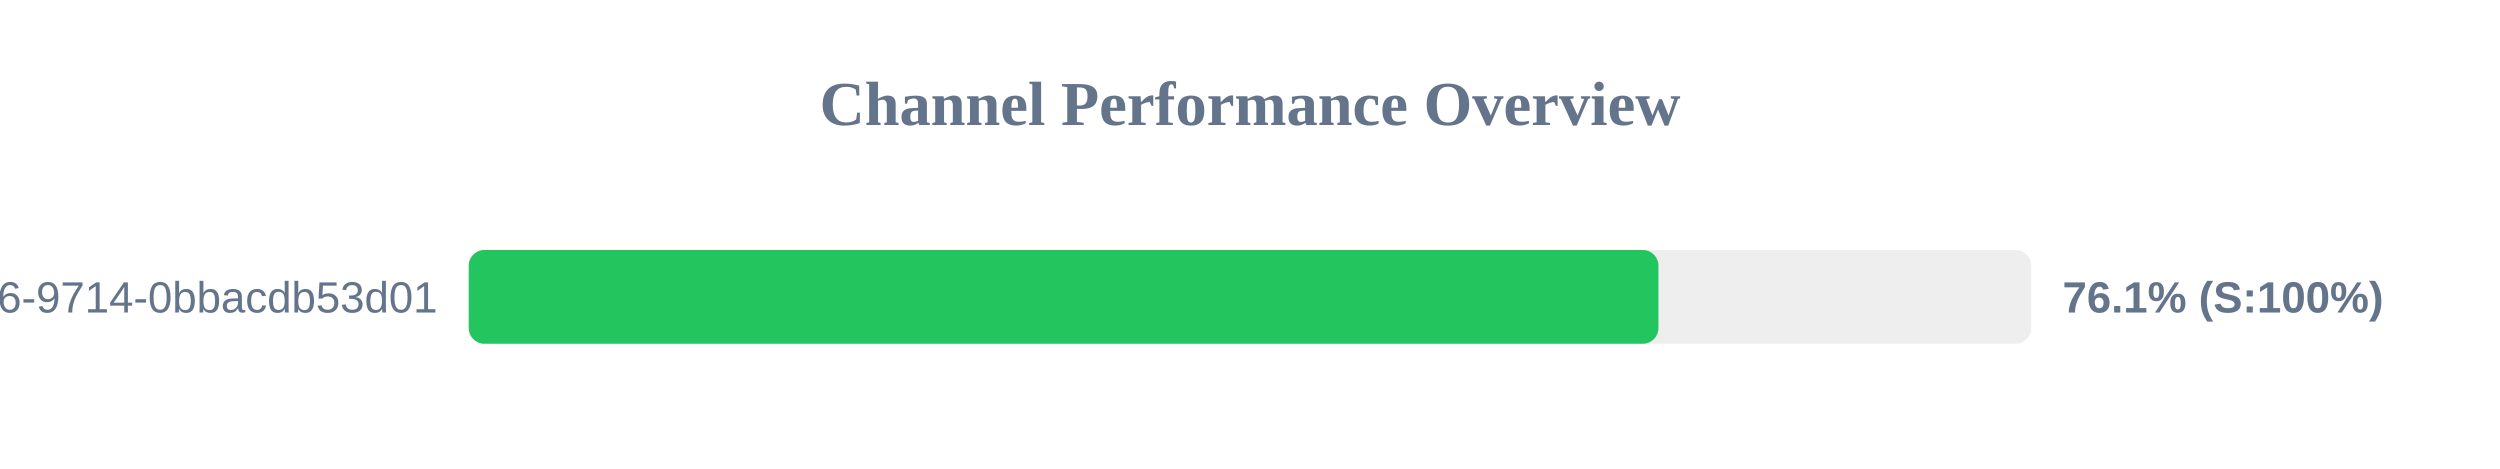
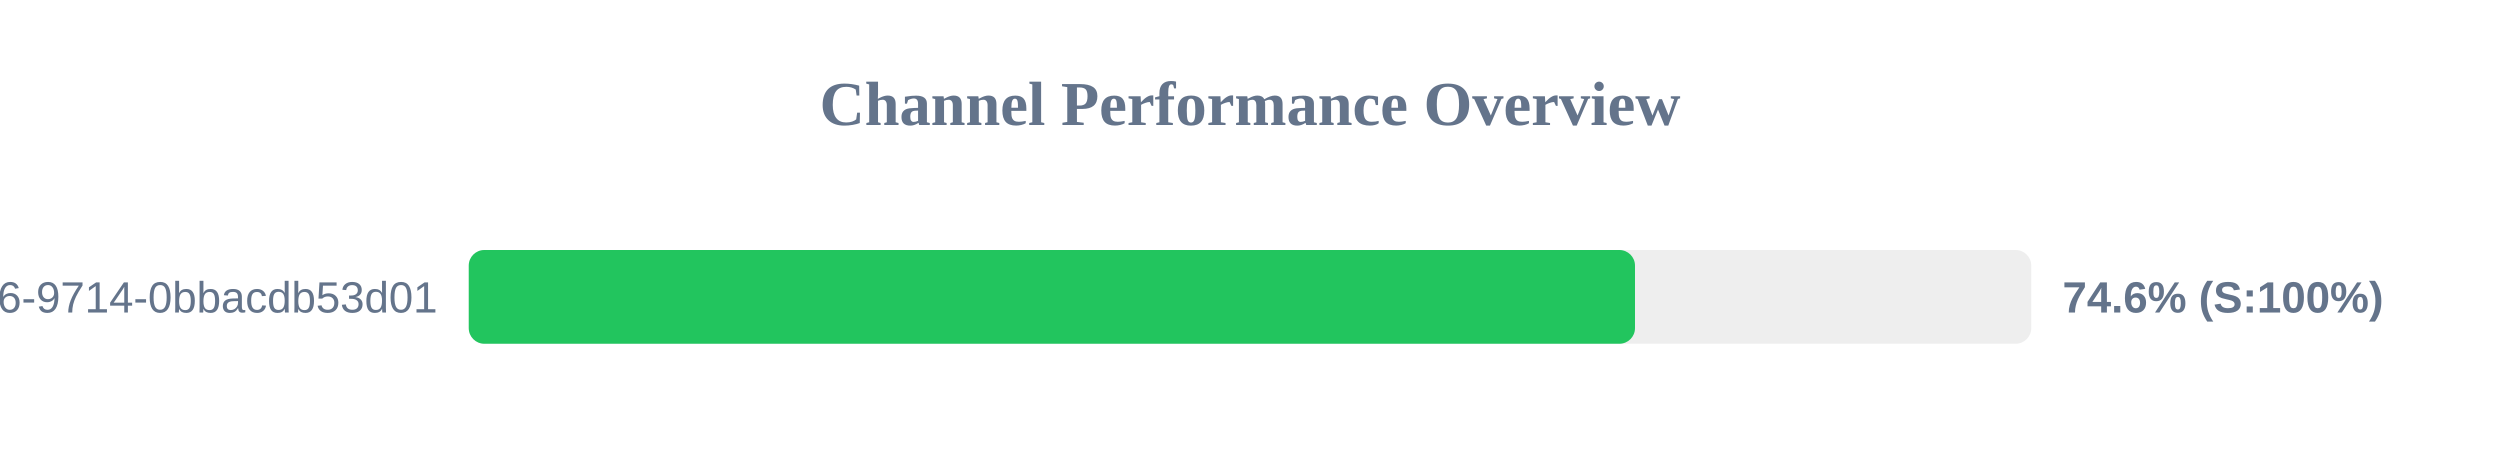
<svg xmlns="http://www.w3.org/2000/svg" width="800" height="150" version="1.1">
  <style>
        .row { font: 14px Arial; fill: #64748b; }
        .score { font: bold 14px Arial; fill: #64748b; }
    </style>
  <text x="400" y="40" text-anchor="middle" font-size="20px" font-weight="bold" fill="#64748b">Channel Performance Overview</text>
  <rect x="150" y="80" width="500" height="30" fill="#eee" rx="5" />
-   <rect x="150" y="80" width="380.7" height="30" fill="#22c55e" rx="5" />
+   <rect x="150" y="80" width="373.2" height="30" fill="#22c55e" rx="5" />
  <text x="140" y="100" text-anchor="end" class="row">?uuid=23125f6e-ec56-4c26-9714-0bbacdb53d01</text>
-   <text x="660" y="100" text-anchor="start" class="score">76.1% (S:100%)</text>
+   <text x="660" y="100" text-anchor="start" class="score">74.6% (S:100%)</text>
</svg>
